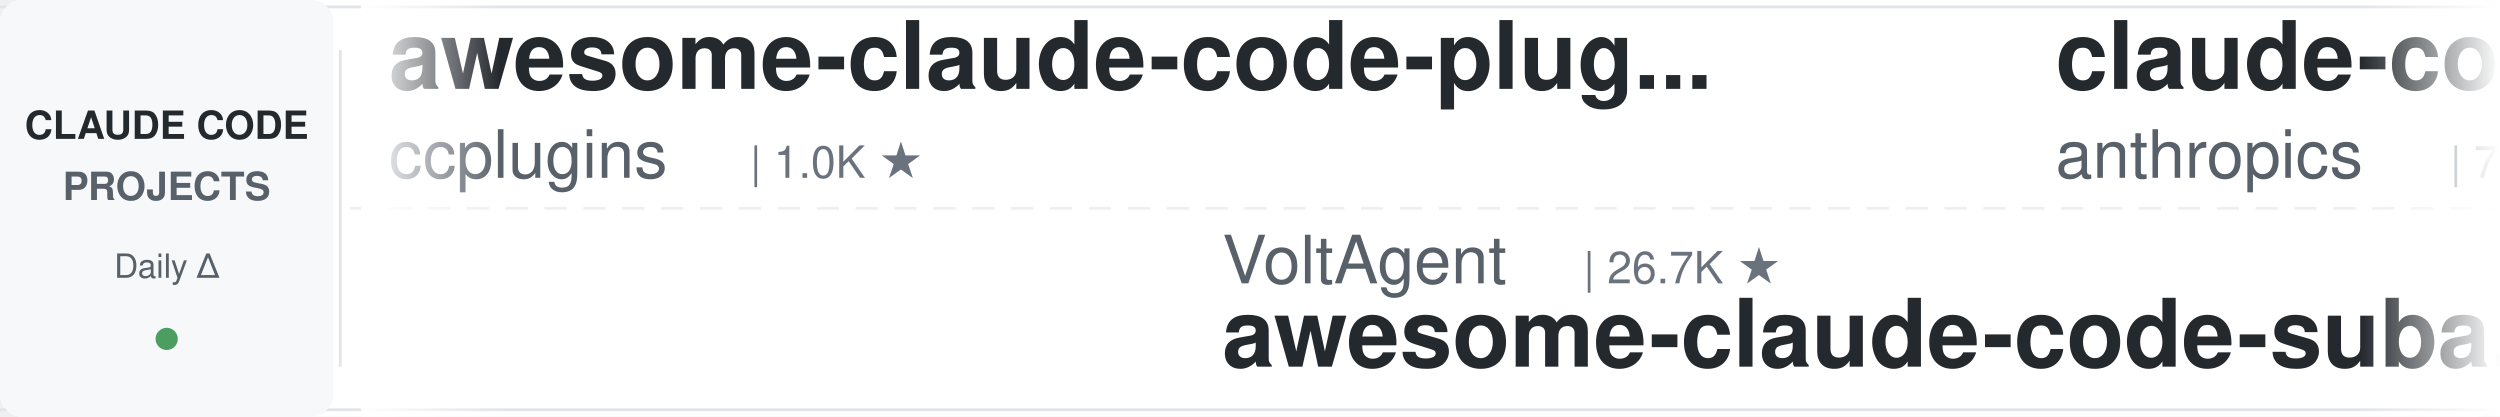
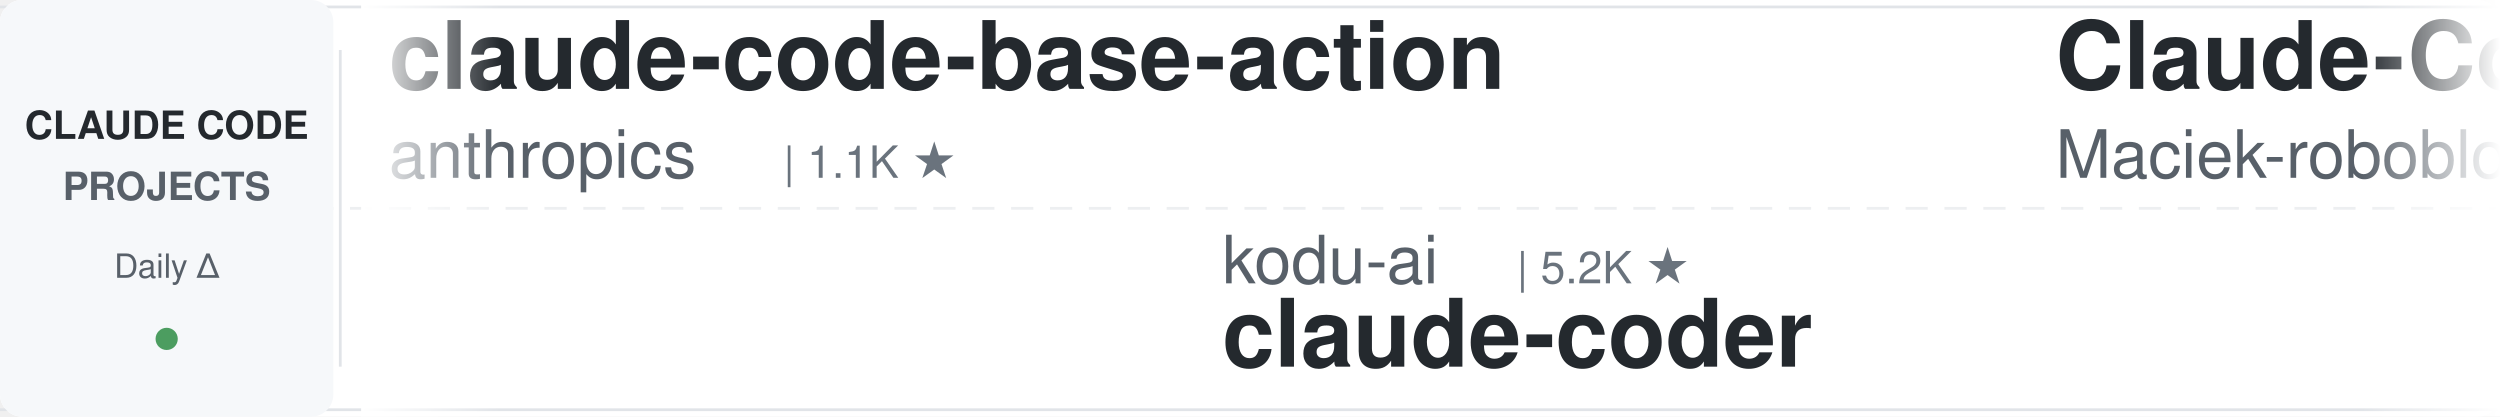
<svg xmlns="http://www.w3.org/2000/svg" width="900" height="150">
  <defs>
    <linearGradient id="leftFade" x1="0%" y1="0%" x2="100%" y2="0%">
      <stop offset="0%" style="stop-color:#ffffff;stop-opacity:1" />
      <stop offset="100%" style="stop-color:#ffffff;stop-opacity:0" />
    </linearGradient>
    <linearGradient id="rightFade" x1="0%" y1="0%" x2="100%" y2="0%">
      <stop offset="0%" style="stop-color:#ffffff;stop-opacity:0" />
      <stop offset="100%" style="stop-color:#ffffff;stop-opacity:1" />
    </linearGradient>
  </defs>
  <rect width="900" height="150" fill="#ffffff" rx="8" />
  <rect x="0" y="2" width="900" height="1" fill="#e1e4e8" />
  <rect x="0" y="147" width="900" height="1" fill="#e1e4e8" />
  <line x1="0" y1="75" x2="900" y2="75" stroke="#e1e4e8" stroke-width="1" stroke-dasharray="8 6" opacity="0.6" />
  <rect x="0" y="0" width="120" height="150" fill="#f6f8fa" rx="8" />
  <text x="60" y="50" font-family="-apple-system, BlinkMacSystemFont, 'Segoe UI', Helvetica, Arial, sans-serif" font-size="14" font-weight="600" fill="#24292e" text-anchor="middle">CLAUDE CODE</text>
  <text x="60" y="72" font-family="-apple-system, BlinkMacSystemFont, 'Segoe UI', Helvetica, Arial, sans-serif" font-size="14" font-weight="600" fill="#586069" text-anchor="middle">PROJECTS</text>
  <text x="60" y="100" font-family="-apple-system, BlinkMacSystemFont, 'Segoe UI', Helvetica, Arial, sans-serif" font-size="12" font-weight="500" fill="#586069" text-anchor="middle">Daily Δ</text>
  <circle cx="60" cy="122" r="4" fill="#22863a" opacity="0.8" />
  <rect x="122" y="18" width="1" height="114" fill="#e1e4e8" />
  <clipPath id="tickerClip">
    <rect x="130" y="0" width="770" height="150" />
  </clipPath>
  <g clip-path="url(#tickerClip)">
    <g id="tickerItems">
      <animateTransform attributeName="transform" attributeType="XML" type="translate" from="0 0" to="-3000 0" dur="54s" repeatCount="indefinite" />
      <g transform="translate(0, 0)">
-         <text x="140" y="32" font-family="-apple-system, BlinkMacSystemFont, 'Segoe UI', Helvetica, Arial, sans-serif" font-size="34" font-weight="600" fill="#24292e">awesome-claude-code-plug...</text>
-         <text x="140" y="64" font-family="-apple-system, BlinkMacSystemFont, 'Segoe UI', Helvetica, Arial, sans-serif" font-size="24" font-weight="400" fill="#586069">ccplugins</text>
-         <text x="270" y="64" font-family="-apple-system, BlinkMacSystemFont, 'Segoe UI', Helvetica, Arial, sans-serif" font-size="16" font-weight="500" fill="#6a737d">| 1.0K ★</text>
+         <text x="140" y="32" font-family="-apple-system, BlinkMacSystemFont, 'Segoe UI', Helvetica, Arial, sans-serif" font-size="34" font-weight="600" fill="#24292e">claude-code-base-action</text>
+         <text x="140" y="64" font-family="-apple-system, BlinkMacSystemFont, 'Segoe UI', Helvetica, Arial, sans-serif" font-size="24" font-weight="400" fill="#586069">anthropics</text>
+         <text x="282" y="64" font-family="-apple-system, BlinkMacSystemFont, 'Segoe UI', Helvetica, Arial, sans-serif" font-size="16" font-weight="500" fill="#6a737d">| 1.1K ★</text>
      </g>
      <g transform="translate(300, 0)">
-         <text x="140" y="102" font-family="-apple-system, BlinkMacSystemFont, 'Segoe UI', Helvetica, Arial, sans-serif" font-size="24" font-weight="400" fill="#586069">VoltAgent</text>
-         <text x="270" y="102" font-family="-apple-system, BlinkMacSystemFont, 'Segoe UI', Helvetica, Arial, sans-serif" font-size="16" font-weight="500" fill="#6a737d">| 26.7K ★</text>
-         <text x="140" y="132" font-family="-apple-system, BlinkMacSystemFont, 'Segoe UI', Helvetica, Arial, sans-serif" font-size="34" font-weight="600" fill="#24292e">awesome-claude-code-suba...</text>
+         <text x="140" y="102" font-family="-apple-system, BlinkMacSystemFont, 'Segoe UI', Helvetica, Arial, sans-serif" font-size="24" font-weight="400" fill="#586069">kodu-ai</text>
+         <text x="246" y="102" font-family="-apple-system, BlinkMacSystemFont, 'Segoe UI', Helvetica, Arial, sans-serif" font-size="16" font-weight="500" fill="#6a737d">| 5.2K ★</text>
+         <text x="140" y="132" font-family="-apple-system, BlinkMacSystemFont, 'Segoe UI', Helvetica, Arial, sans-serif" font-size="34" font-weight="600" fill="#24292e">claude-coder</text>
      </g>
      <g transform="translate(600, 0)">
-         <text x="140" y="32" font-family="-apple-system, BlinkMacSystemFont, 'Segoe UI', Helvetica, Arial, sans-serif" font-size="34" font-weight="600" fill="#24292e">claude-code-security-rev...</text>
-         <text x="140" y="64" font-family="-apple-system, BlinkMacSystemFont, 'Segoe UI', Helvetica, Arial, sans-serif" font-size="24" font-weight="400" fill="#586069">anthropics</text>
-         <text x="282" y="64" font-family="-apple-system, BlinkMacSystemFont, 'Segoe UI', Helvetica, Arial, sans-serif" font-size="16" font-weight="500" fill="#6a737d">| 7.0K ★</text>
+         <text x="140" y="32" font-family="-apple-system, BlinkMacSystemFont, 'Segoe UI', Helvetica, Arial, sans-serif" font-size="34" font-weight="600" fill="#24292e">Claude-Code-Usage-Monito...</text>
+         <text x="140" y="64" font-family="-apple-system, BlinkMacSystemFont, 'Segoe UI', Helvetica, Arial, sans-serif" font-size="24" font-weight="400" fill="#586069">Maciek-roboblog</text>
+         <text x="342" y="64" font-family="-apple-system, BlinkMacSystemFont, 'Segoe UI', Helvetica, Arial, sans-serif" font-size="16" font-weight="500" fill="#6a737d">| 8.8K ★</text>
      </g>
      <g transform="translate(900, 0)">
-         <text x="140" y="102" font-family="-apple-system, BlinkMacSystemFont, 'Segoe UI', Helvetica, Arial, sans-serif" font-size="24" font-weight="400" fill="#586069">Chachamaru127</text>
-         <text x="318" y="102" font-family="-apple-system, BlinkMacSystemFont, 'Segoe UI', Helvetica, Arial, sans-serif" font-size="16" font-weight="500" fill="#6a737d">| 3.2K ★</text>
-         <text x="140" y="132" font-family="-apple-system, BlinkMacSystemFont, 'Segoe UI', Helvetica, Arial, sans-serif" font-size="34" font-weight="600" fill="#24292e">claude-code-harness</text>
+         <text x="140" y="102" font-family="-apple-system, BlinkMacSystemFont, 'Segoe UI', Helvetica, Arial, sans-serif" font-size="24" font-weight="400" fill="#586069">mrpaidsocial</text>
+         <text x="306" y="102" font-family="-apple-system, BlinkMacSystemFont, 'Segoe UI', Helvetica, Arial, sans-serif" font-size="16" font-weight="500" fill="#6a737d">| 1.7K ★</text>
+         <text x="140" y="132" font-family="-apple-system, BlinkMacSystemFont, 'Segoe UI', Helvetica, Arial, sans-serif" font-size="34" font-weight="600" fill="#24292e">arcads-claude-code-mrpai...</text>
      </g>
      <g transform="translate(1200, 0)">
-         <text x="140" y="32" font-family="-apple-system, BlinkMacSystemFont, 'Segoe UI', Helvetica, Arial, sans-serif" font-size="34" font-weight="600" fill="#24292e">claude-code-prompts</text>
-         <text x="140" y="64" font-family="-apple-system, BlinkMacSystemFont, 'Segoe UI', Helvetica, Arial, sans-serif" font-size="24" font-weight="400" fill="#586069">repowise-dev</text>
-         <text x="306" y="64" font-family="-apple-system, BlinkMacSystemFont, 'Segoe UI', Helvetica, Arial, sans-serif" font-size="16" font-weight="500" fill="#6a737d">| 1.2K ★</text>
+         <text x="140" y="32" font-family="-apple-system, BlinkMacSystemFont, 'Segoe UI', Helvetica, Arial, sans-serif" font-size="34" font-weight="600" fill="#24292e">claude-code-ultimate-gui...</text>
+         <text x="140" y="64" font-family="-apple-system, BlinkMacSystemFont, 'Segoe UI', Helvetica, Arial, sans-serif" font-size="24" font-weight="400" fill="#586069">FlorianBruniaux</text>
+         <text x="342" y="64" font-family="-apple-system, BlinkMacSystemFont, 'Segoe UI', Helvetica, Arial, sans-serif" font-size="16" font-weight="500" fill="#6a737d">| 6.5K ★</text>
      </g>
      <g transform="translate(1500, 0)">
-         <text x="140" y="102" font-family="-apple-system, BlinkMacSystemFont, 'Segoe UI', Helvetica, Arial, sans-serif" font-size="24" font-weight="400" fill="#586069">overwirehq</text>
-         <text x="282" y="102" font-family="-apple-system, BlinkMacSystemFont, 'Segoe UI', Helvetica, Arial, sans-serif" font-size="16" font-weight="500" fill="#6a737d">| 2.8K ★</text>
-         <text x="140" y="132" font-family="-apple-system, BlinkMacSystemFont, 'Segoe UI', Helvetica, Arial, sans-serif" font-size="34" font-weight="600" fill="#24292e">claude-code-telegram</text>
+         <text x="140" y="102" font-family="-apple-system, BlinkMacSystemFont, 'Segoe UI', Helvetica, Arial, sans-serif" font-size="24" font-weight="400" fill="#586069">ykdojo</text>
+         <text x="234" y="102" font-family="-apple-system, BlinkMacSystemFont, 'Segoe UI', Helvetica, Arial, sans-serif" font-size="16" font-weight="500" fill="#6a737d">| 10.4K ★</text>
+         <text x="140" y="132" font-family="-apple-system, BlinkMacSystemFont, 'Segoe UI', Helvetica, Arial, sans-serif" font-size="34" font-weight="600" fill="#24292e">claude-code-tips</text>
      </g>
      <g transform="translate(1800, 0)">
-         <text x="140" y="32" font-family="-apple-system, BlinkMacSystemFont, 'Segoe UI', Helvetica, Arial, sans-serif" font-size="34" font-weight="600" fill="#24292e">claude-code-rust</text>
-         <text x="140" y="64" font-family="-apple-system, BlinkMacSystemFont, 'Segoe UI', Helvetica, Arial, sans-serif" font-size="24" font-weight="400" fill="#586069">lorryjovens-hub</text>
-         <text x="342" y="64" font-family="-apple-system, BlinkMacSystemFont, 'Segoe UI', Helvetica, Arial, sans-serif" font-size="16" font-weight="500" fill="#6a737d">| 1.7K ★</text>
+         <text x="140" y="32" font-family="-apple-system, BlinkMacSystemFont, 'Segoe UI', Helvetica, Arial, sans-serif" font-size="34" font-weight="600" fill="#24292e">oh-my-claudecode</text>
+         <text x="140" y="64" font-family="-apple-system, BlinkMacSystemFont, 'Segoe UI', Helvetica, Arial, sans-serif" font-size="24" font-weight="400" fill="#586069">Yeachan-Heo</text>
+         <text x="294" y="64" font-family="-apple-system, BlinkMacSystemFont, 'Segoe UI', Helvetica, Arial, sans-serif" font-size="16" font-weight="500" fill="#6a737d">| 41.0K ★</text>
      </g>
      <g transform="translate(2100, 0)">
-         <text x="140" y="102" font-family="-apple-system, BlinkMacSystemFont, 'Segoe UI', Helvetica, Arial, sans-serif" font-size="24" font-weight="400" fill="#586069">oboard</text>
-         <text x="234" y="102" font-family="-apple-system, BlinkMacSystemFont, 'Segoe UI', Helvetica, Arial, sans-serif" font-size="16" font-weight="500" fill="#6a737d">| 3.3K ★</text>
-         <text x="140" y="132" font-family="-apple-system, BlinkMacSystemFont, 'Segoe UI', Helvetica, Arial, sans-serif" font-size="34" font-weight="600" fill="#24292e">claude-code-rev</text>
+         <text x="140" y="102" font-family="-apple-system, BlinkMacSystemFont, 'Segoe UI', Helvetica, Arial, sans-serif" font-size="24" font-weight="400" fill="#586069">WorldFlowAI</text>
+         <text x="294" y="102" font-family="-apple-system, BlinkMacSystemFont, 'Segoe UI', Helvetica, Arial, sans-serif" font-size="16" font-weight="500" fill="#6a737d">| 6.7K ★</text>
+         <text x="140" y="132" font-family="-apple-system, BlinkMacSystemFont, 'Segoe UI', Helvetica, Arial, sans-serif" font-size="34" font-weight="600" fill="#24292e">everything-claude-code</text>
      </g>
      <g transform="translate(2400, 0)">
-         <text x="140" y="32" font-family="-apple-system, BlinkMacSystemFont, 'Segoe UI', Helvetica, Arial, sans-serif" font-size="34" font-weight="600" fill="#24292e">claude-code-cli</text>
-         <text x="140" y="64" font-family="-apple-system, BlinkMacSystemFont, 'Segoe UI', Helvetica, Arial, sans-serif" font-size="24" font-weight="400" fill="#586069">huangserva</text>
-         <text x="282" y="64" font-family="-apple-system, BlinkMacSystemFont, 'Segoe UI', Helvetica, Arial, sans-serif" font-size="16" font-weight="500" fill="#6a737d">| 633 ★</text>
+         <text x="140" y="32" font-family="-apple-system, BlinkMacSystemFont, 'Segoe UI', Helvetica, Arial, sans-serif" font-size="34" font-weight="600" fill="#24292e">claude-code-reverse</text>
+         <text x="140" y="64" font-family="-apple-system, BlinkMacSystemFont, 'Segoe UI', Helvetica, Arial, sans-serif" font-size="24" font-weight="400" fill="#586069">Yuyz0112</text>
+         <text x="258" y="64" font-family="-apple-system, BlinkMacSystemFont, 'Segoe UI', Helvetica, Arial, sans-serif" font-size="16" font-weight="500" fill="#6a737d">| 2.5K ★</text>
      </g>
      <g transform="translate(2700, 0)">
-         <text x="140" y="102" font-family="-apple-system, BlinkMacSystemFont, 'Segoe UI', Helvetica, Arial, sans-serif" font-size="24" font-weight="400" fill="#586069">jqueryscript</text>
-         <text x="306" y="102" font-family="-apple-system, BlinkMacSystemFont, 'Segoe UI', Helvetica, Arial, sans-serif" font-size="16" font-weight="500" fill="#6a737d">| 554 ★</text>
-         <text x="140" y="132" font-family="-apple-system, BlinkMacSystemFont, 'Segoe UI', Helvetica, Arial, sans-serif" font-size="34" font-weight="600" fill="#24292e">awesome-claude-code</text>
+         <text x="140" y="102" font-family="-apple-system, BlinkMacSystemFont, 'Segoe UI', Helvetica, Arial, sans-serif" font-size="24" font-weight="400" fill="#586069">AICoderTudou</text>
+         <text x="306" y="102" font-family="-apple-system, BlinkMacSystemFont, 'Segoe UI', Helvetica, Arial, sans-serif" font-size="16" font-weight="500" fill="#6a737d">| 494 ★</text>
+         <text x="140" y="132" font-family="-apple-system, BlinkMacSystemFont, 'Segoe UI', Helvetica, Arial, sans-serif" font-size="34" font-weight="600" fill="#24292e">claude-code-tudou</text>
      </g>
      <g transform="translate(3000, 0)">
-         <text x="140" y="32" font-family="-apple-system, BlinkMacSystemFont, 'Segoe UI', Helvetica, Arial, sans-serif" font-size="34" font-weight="600" fill="#24292e">awesome-claude-code-plug...</text>
-         <text x="140" y="64" font-family="-apple-system, BlinkMacSystemFont, 'Segoe UI', Helvetica, Arial, sans-serif" font-size="24" font-weight="400" fill="#586069">ccplugins</text>
-         <text x="270" y="64" font-family="-apple-system, BlinkMacSystemFont, 'Segoe UI', Helvetica, Arial, sans-serif" font-size="16" font-weight="500" fill="#6a737d">| 1.0K ★</text>
+         <text x="140" y="32" font-family="-apple-system, BlinkMacSystemFont, 'Segoe UI', Helvetica, Arial, sans-serif" font-size="34" font-weight="600" fill="#24292e">claude-code-base-action</text>
+         <text x="140" y="64" font-family="-apple-system, BlinkMacSystemFont, 'Segoe UI', Helvetica, Arial, sans-serif" font-size="24" font-weight="400" fill="#586069">anthropics</text>
+         <text x="282" y="64" font-family="-apple-system, BlinkMacSystemFont, 'Segoe UI', Helvetica, Arial, sans-serif" font-size="16" font-weight="500" fill="#6a737d">| 1.1K ★</text>
      </g>
      <g transform="translate(3300, 0)">
-         <text x="140" y="102" font-family="-apple-system, BlinkMacSystemFont, 'Segoe UI', Helvetica, Arial, sans-serif" font-size="24" font-weight="400" fill="#586069">VoltAgent</text>
-         <text x="270" y="102" font-family="-apple-system, BlinkMacSystemFont, 'Segoe UI', Helvetica, Arial, sans-serif" font-size="16" font-weight="500" fill="#6a737d">| 26.7K ★</text>
-         <text x="140" y="132" font-family="-apple-system, BlinkMacSystemFont, 'Segoe UI', Helvetica, Arial, sans-serif" font-size="34" font-weight="600" fill="#24292e">awesome-claude-code-suba...</text>
+         <text x="140" y="102" font-family="-apple-system, BlinkMacSystemFont, 'Segoe UI', Helvetica, Arial, sans-serif" font-size="24" font-weight="400" fill="#586069">kodu-ai</text>
+         <text x="246" y="102" font-family="-apple-system, BlinkMacSystemFont, 'Segoe UI', Helvetica, Arial, sans-serif" font-size="16" font-weight="500" fill="#6a737d">| 5.2K ★</text>
+         <text x="140" y="132" font-family="-apple-system, BlinkMacSystemFont, 'Segoe UI', Helvetica, Arial, sans-serif" font-size="34" font-weight="600" fill="#24292e">claude-coder</text>
      </g>
      <g transform="translate(3600, 0)">
-         <text x="140" y="32" font-family="-apple-system, BlinkMacSystemFont, 'Segoe UI', Helvetica, Arial, sans-serif" font-size="34" font-weight="600" fill="#24292e">claude-code-security-rev...</text>
-         <text x="140" y="64" font-family="-apple-system, BlinkMacSystemFont, 'Segoe UI', Helvetica, Arial, sans-serif" font-size="24" font-weight="400" fill="#586069">anthropics</text>
-         <text x="282" y="64" font-family="-apple-system, BlinkMacSystemFont, 'Segoe UI', Helvetica, Arial, sans-serif" font-size="16" font-weight="500" fill="#6a737d">| 7.0K ★</text>
+         <text x="140" y="32" font-family="-apple-system, BlinkMacSystemFont, 'Segoe UI', Helvetica, Arial, sans-serif" font-size="34" font-weight="600" fill="#24292e">Claude-Code-Usage-Monito...</text>
+         <text x="140" y="64" font-family="-apple-system, BlinkMacSystemFont, 'Segoe UI', Helvetica, Arial, sans-serif" font-size="24" font-weight="400" fill="#586069">Maciek-roboblog</text>
+         <text x="342" y="64" font-family="-apple-system, BlinkMacSystemFont, 'Segoe UI', Helvetica, Arial, sans-serif" font-size="16" font-weight="500" fill="#6a737d">| 8.8K ★</text>
      </g>
      <g transform="translate(3900, 0)">
-         <text x="140" y="102" font-family="-apple-system, BlinkMacSystemFont, 'Segoe UI', Helvetica, Arial, sans-serif" font-size="24" font-weight="400" fill="#586069">Chachamaru127</text>
-         <text x="318" y="102" font-family="-apple-system, BlinkMacSystemFont, 'Segoe UI', Helvetica, Arial, sans-serif" font-size="16" font-weight="500" fill="#6a737d">| 3.2K ★</text>
-         <text x="140" y="132" font-family="-apple-system, BlinkMacSystemFont, 'Segoe UI', Helvetica, Arial, sans-serif" font-size="34" font-weight="600" fill="#24292e">claude-code-harness</text>
+         <text x="140" y="102" font-family="-apple-system, BlinkMacSystemFont, 'Segoe UI', Helvetica, Arial, sans-serif" font-size="24" font-weight="400" fill="#586069">mrpaidsocial</text>
+         <text x="306" y="102" font-family="-apple-system, BlinkMacSystemFont, 'Segoe UI', Helvetica, Arial, sans-serif" font-size="16" font-weight="500" fill="#6a737d">| 1.7K ★</text>
+         <text x="140" y="132" font-family="-apple-system, BlinkMacSystemFont, 'Segoe UI', Helvetica, Arial, sans-serif" font-size="34" font-weight="600" fill="#24292e">arcads-claude-code-mrpai...</text>
      </g>
    </g>
  </g>
  <rect x="130" y="0" width="50" height="150" fill="url(#leftFade)" />
  <rect x="850" y="0" width="50" height="150" fill="url(#rightFade)" />
</svg>
